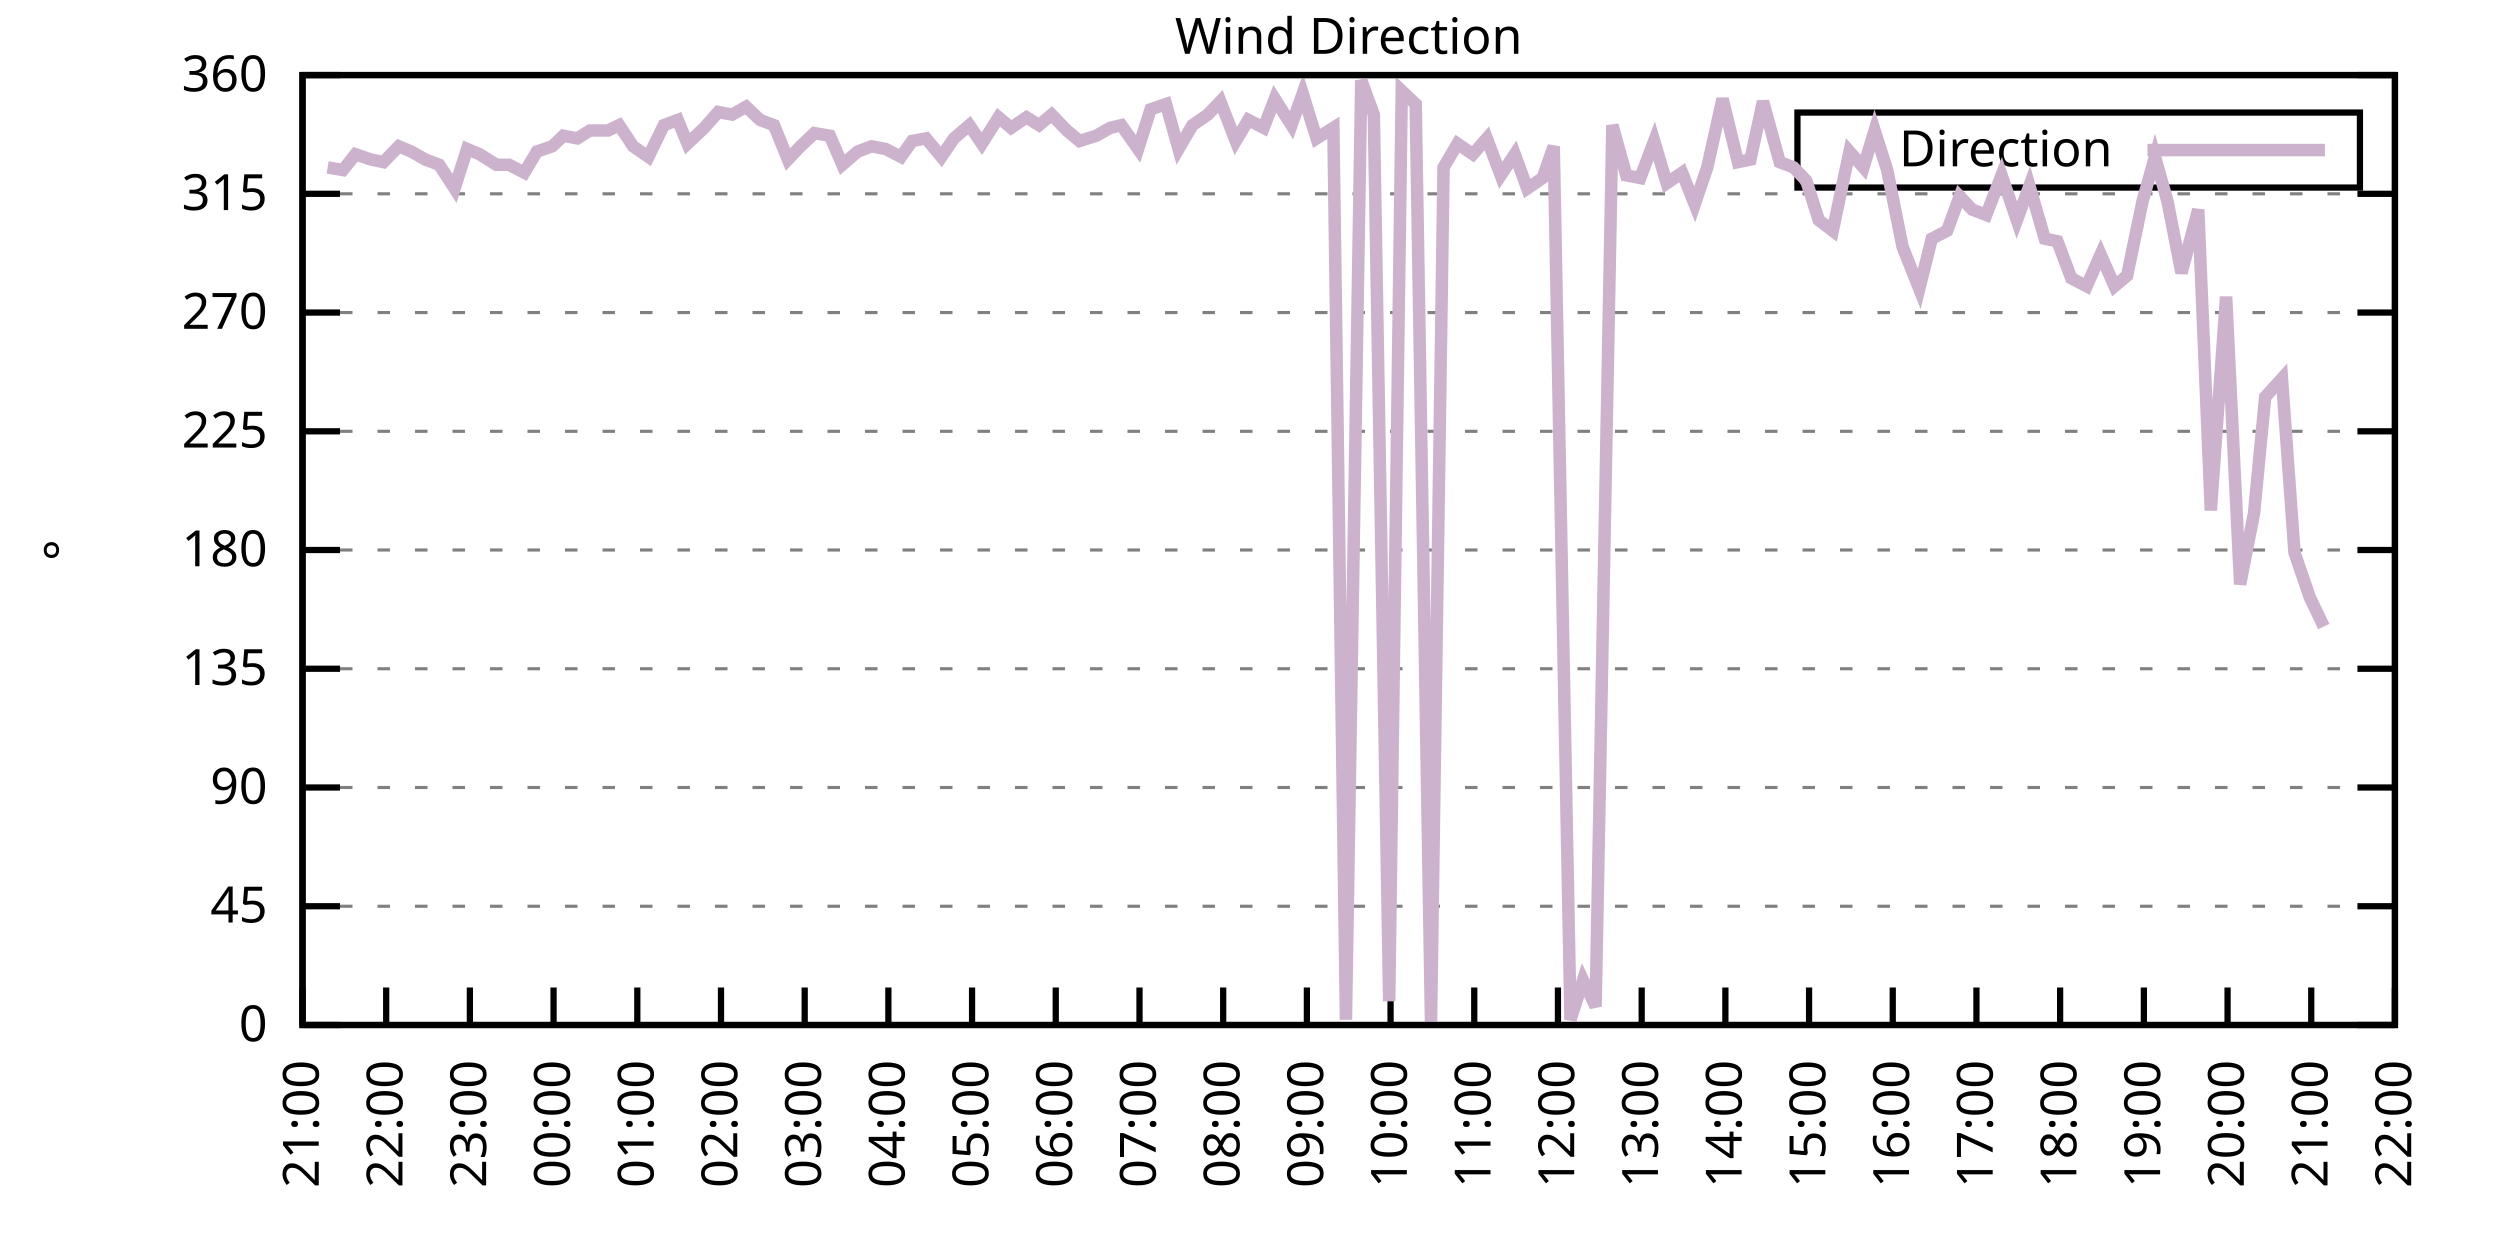
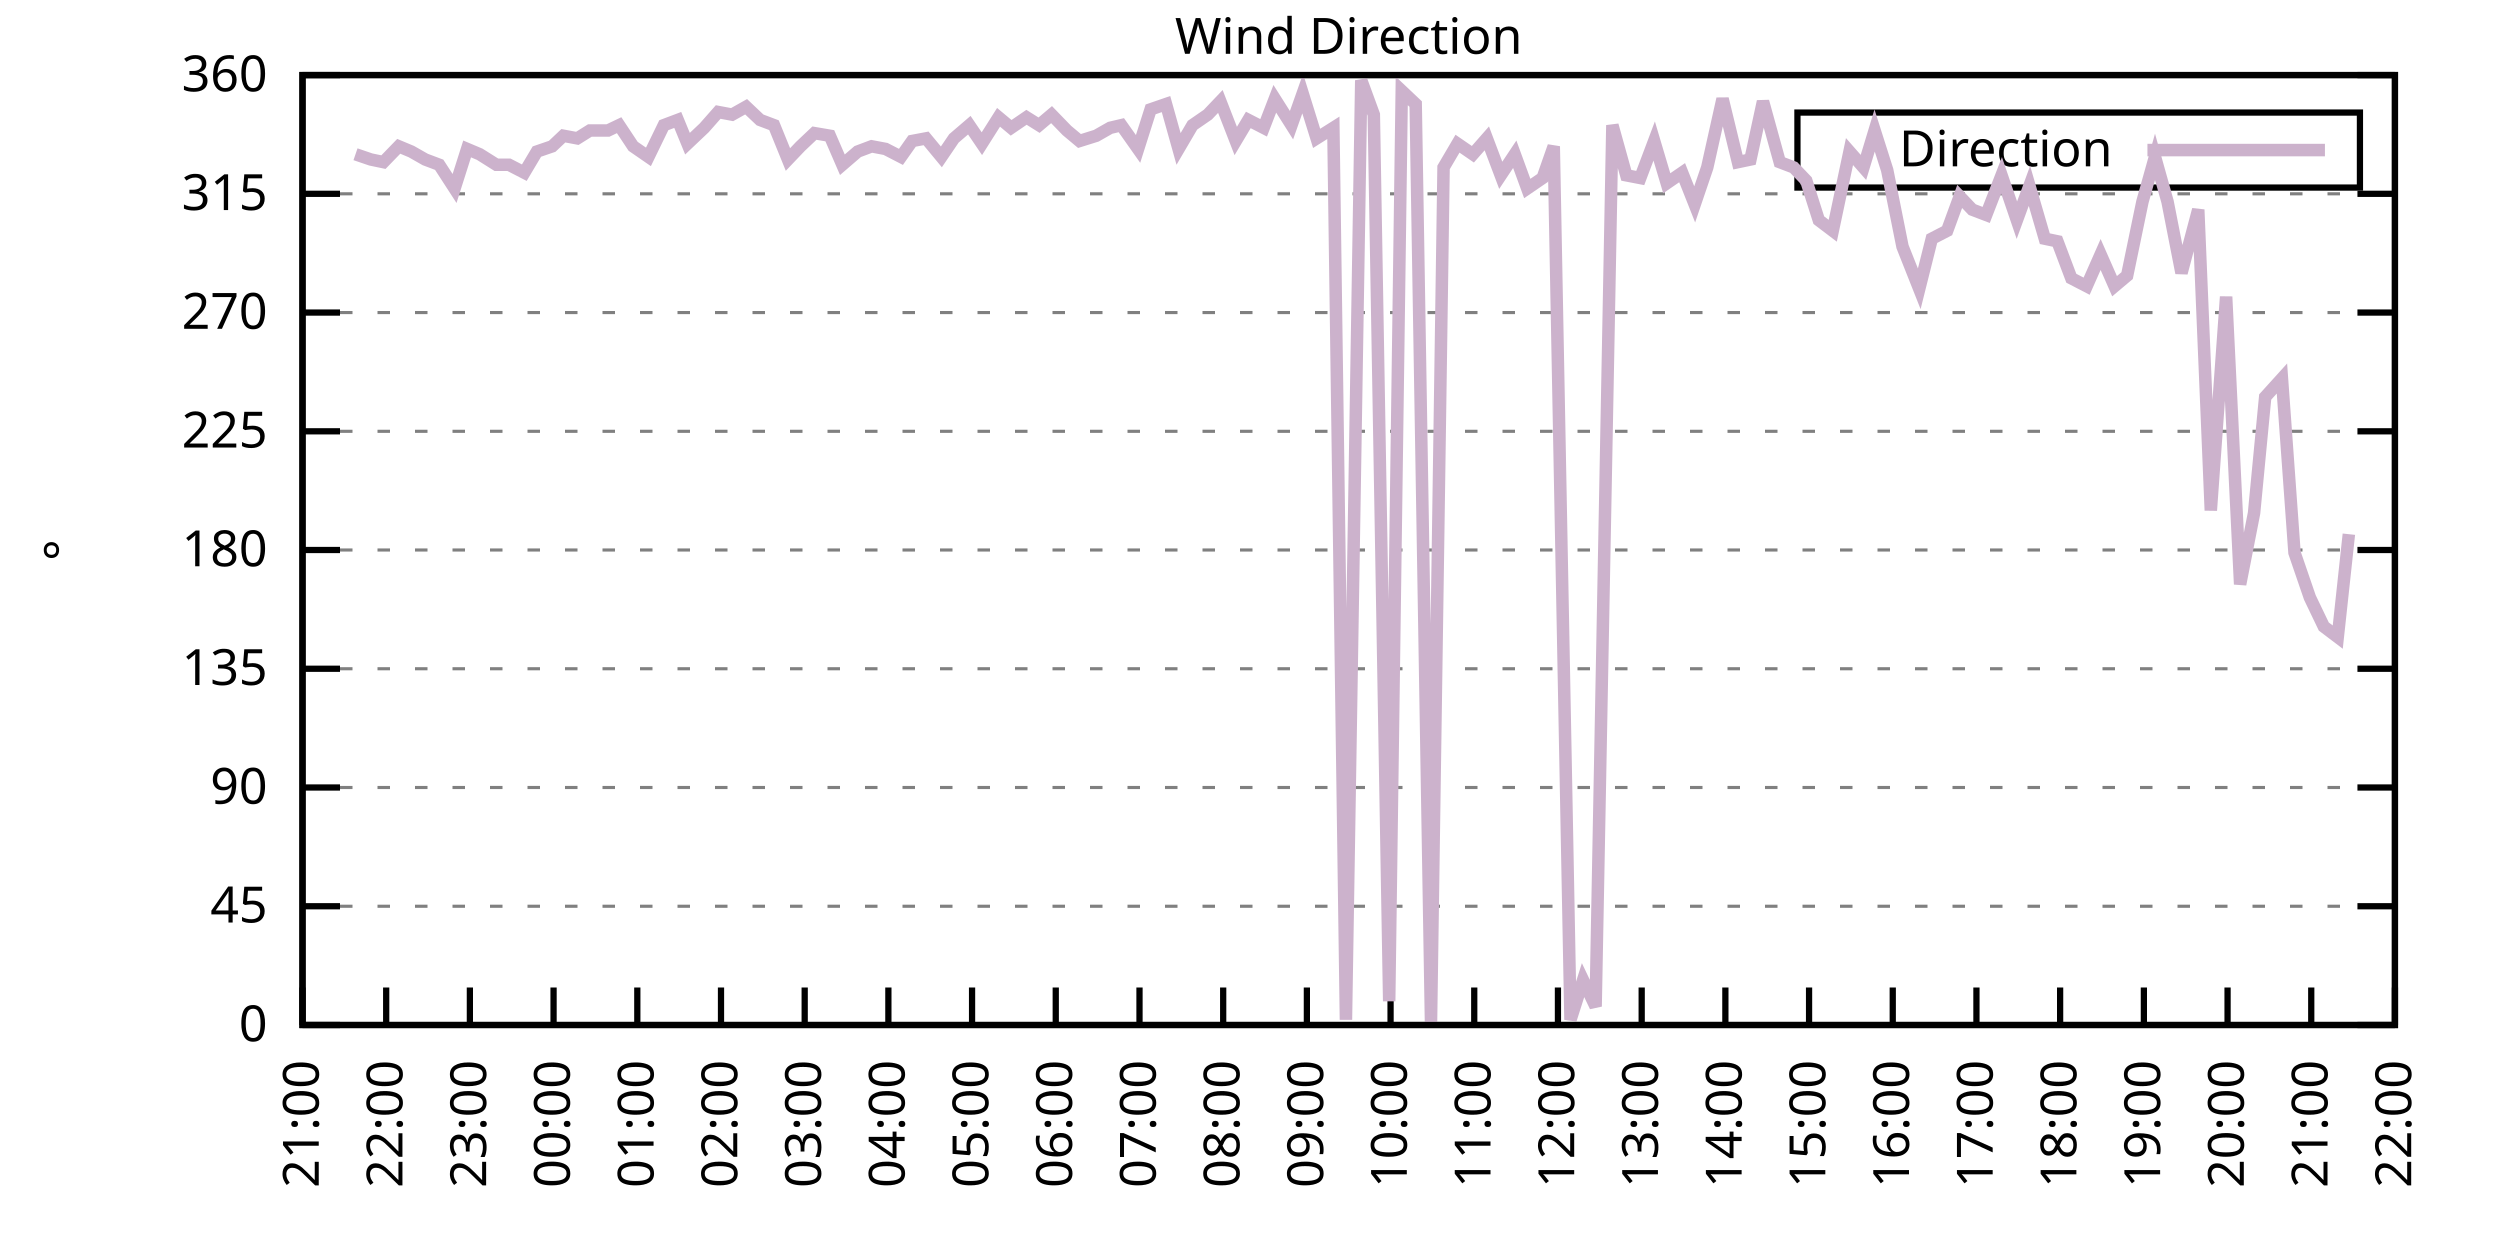
<svg xmlns="http://www.w3.org/2000/svg" xmlns:xlink="http://www.w3.org/1999/xlink" width="400" height="200" viewBox="0 0 400 200">
  <g id="gnuplot_canvas">
    <rect x="0" y="0" width="400" height="200" fill="none" />
    <defs>
      <circle id="gpDot" r="0.5" stroke-width="0.5" stroke="currentColor" />
      <path id="gpPt0" stroke-width="0.333" stroke="currentColor" d="M-1,0 h2 M0,-1 v2" />
      <path id="gpPt1" stroke-width="0.333" stroke="currentColor" d="M-1,-1 L1,1 M1,-1 L-1,1" />
      <path id="gpPt2" stroke-width="0.333" stroke="currentColor" d="M-1,0 L1,0 M0,-1 L0,1 M-1,-1 L1,1 M-1,1 L1,-1" />
      <rect id="gpPt3" stroke-width="0.333" stroke="currentColor" x="-1" y="-1" width="2" height="2" />
      <rect id="gpPt4" stroke-width="0.333" stroke="currentColor" fill="currentColor" x="-1" y="-1" width="2" height="2" />
      <circle id="gpPt5" stroke-width="0.333" stroke="currentColor" cx="0" cy="0" r="1" />
      <use xlink:href="#gpPt5" id="gpPt6" fill="currentColor" stroke="none" />
      <path id="gpPt7" stroke-width="0.333" stroke="currentColor" d="M0,-1.33 L-1.33,0.67 L1.33,0.67 z" />
      <use xlink:href="#gpPt7" id="gpPt8" fill="currentColor" stroke="none" />
      <use xlink:href="#gpPt7" id="gpPt9" stroke="currentColor" transform="rotate(180)" />
      <use xlink:href="#gpPt9" id="gpPt10" fill="currentColor" stroke="none" />
      <use xlink:href="#gpPt3" id="gpPt11" stroke="currentColor" transform="rotate(45)" />
      <use xlink:href="#gpPt11" id="gpPt12" fill="currentColor" stroke="none" />
      <path id="gpPt13" stroke-width="0.333" stroke="currentColor" d="M0,1.330 L1.265,0.411 L0.782,-1.067 L-0.782,-1.076 L-1.265,0.411 z" />
      <use xlink:href="#gpPt13" id="gpPt14" fill="currentColor" stroke="none" />
      <filter id="textbox" filterUnits="objectBoundingBox" x="0" y="0" height="1" width="1">
        <feFlood flood-color="white" flood-opacity="1" result="bgnd" />
        <feComposite in="SourceGraphic" in2="bgnd" operator="atop" />
      </filter>
      <filter id="greybox" filterUnits="objectBoundingBox" x="0" y="0" height="1" width="1">
        <feFlood flood-color="lightgrey" flood-opacity="1" result="grey" />
        <feComposite in="SourceGraphic" in2="grey" operator="atop" />
      </filter>
    </defs>
    <g fill="none" color="white" stroke="currentColor" stroke-width="1.00" stroke-linecap="butt" stroke-linejoin="miter">
</g>
    <g fill="none" color="black" stroke="currentColor" stroke-width="1.00" stroke-linecap="butt" stroke-linejoin="miter">
      <g stroke="none" shape-rendering="crispEdges">
        <polygon fill="rgb(255, 255, 255)" points="48.40,164.00 383.18,164.00 383.18,12.02 48.40,12.02 " />
      </g>
    </g>
    <g fill="none" color="black" stroke="currentColor" stroke-width="1.00" stroke-linecap="butt" stroke-linejoin="miter">
</g>
    <g fill="none" color="black" stroke="black" stroke-width="0.50" stroke-linecap="butt" stroke-linejoin="miter">
</g>
    <g fill="none" color="gray" stroke="currentColor" stroke-width="0.50" stroke-linecap="butt" stroke-linejoin="miter">
      <path stroke="gray" stroke-dasharray="2,4" class="gridline" d="M48.40,164.00 L383.19,164.00  " />
    </g>
    <g fill="none" color="gray" stroke="gray" stroke-width="1.00" stroke-linecap="butt" stroke-linejoin="miter">
</g>
    <g fill="none" color="black" stroke="currentColor" stroke-width="1.00" stroke-linecap="butt" stroke-linejoin="miter">
      <path stroke="black" d="M48.40,164.00 L54.40,164.00 M383.19,164.00 L377.19,164.00  " />
      <g transform="translate(42.80,166.60)" stroke="none" fill="black" font-family="Sans" font-size="8.00" text-anchor="end">
        <text>
          <tspan font-family="Sans"> 0</tspan>
        </text>
      </g>
    </g>
    <g fill="none" color="black" stroke="currentColor" stroke-width="1.00" stroke-linecap="butt" stroke-linejoin="miter">
</g>
    <g fill="none" color="black" stroke="black" stroke-width="0.50" stroke-linecap="butt" stroke-linejoin="miter">
</g>
    <g fill="none" color="gray" stroke="currentColor" stroke-width="0.50" stroke-linecap="butt" stroke-linejoin="miter">
      <path stroke="gray" stroke-dasharray="2,4" class="gridline" d="M48.40,145.00 L383.19,145.00  " />
    </g>
    <g fill="none" color="gray" stroke="gray" stroke-width="1.00" stroke-linecap="butt" stroke-linejoin="miter">
</g>
    <g fill="none" color="black" stroke="currentColor" stroke-width="1.00" stroke-linecap="butt" stroke-linejoin="miter">
      <path stroke="black" d="M48.40,145.00 L54.40,145.00 M383.19,145.00 L377.19,145.00  " />
      <g transform="translate(42.80,147.60)" stroke="none" fill="black" font-family="Sans" font-size="8.00" text-anchor="end">
        <text>
          <tspan font-family="Sans"> 45</tspan>
        </text>
      </g>
    </g>
    <g fill="none" color="black" stroke="currentColor" stroke-width="1.00" stroke-linecap="butt" stroke-linejoin="miter">
</g>
    <g fill="none" color="black" stroke="black" stroke-width="0.50" stroke-linecap="butt" stroke-linejoin="miter">
</g>
    <g fill="none" color="gray" stroke="currentColor" stroke-width="0.50" stroke-linecap="butt" stroke-linejoin="miter">
      <path stroke="gray" stroke-dasharray="2,4" class="gridline" d="M48.40,126.00 L383.19,126.00  " />
    </g>
    <g fill="none" color="gray" stroke="gray" stroke-width="1.00" stroke-linecap="butt" stroke-linejoin="miter">
</g>
    <g fill="none" color="black" stroke="currentColor" stroke-width="1.00" stroke-linecap="butt" stroke-linejoin="miter">
      <path stroke="black" d="M48.40,126.00 L54.40,126.00 M383.19,126.00 L377.19,126.00  " />
      <g transform="translate(42.80,128.60)" stroke="none" fill="black" font-family="Sans" font-size="8.00" text-anchor="end">
        <text>
          <tspan font-family="Sans"> 90</tspan>
        </text>
      </g>
    </g>
    <g fill="none" color="black" stroke="currentColor" stroke-width="1.00" stroke-linecap="butt" stroke-linejoin="miter">
</g>
    <g fill="none" color="black" stroke="black" stroke-width="0.50" stroke-linecap="butt" stroke-linejoin="miter">
</g>
    <g fill="none" color="gray" stroke="currentColor" stroke-width="0.50" stroke-linecap="butt" stroke-linejoin="miter">
      <path stroke="gray" stroke-dasharray="2,4" class="gridline" d="M48.40,107.00 L383.19,107.00  " />
    </g>
    <g fill="none" color="gray" stroke="gray" stroke-width="1.00" stroke-linecap="butt" stroke-linejoin="miter">
</g>
    <g fill="none" color="black" stroke="currentColor" stroke-width="1.00" stroke-linecap="butt" stroke-linejoin="miter">
      <path stroke="black" d="M48.40,107.00 L54.40,107.00 M383.19,107.00 L377.19,107.00  " />
      <g transform="translate(42.80,109.60)" stroke="none" fill="black" font-family="Sans" font-size="8.00" text-anchor="end">
        <text>
          <tspan font-family="Sans"> 135</tspan>
        </text>
      </g>
    </g>
    <g fill="none" color="black" stroke="currentColor" stroke-width="1.00" stroke-linecap="butt" stroke-linejoin="miter">
</g>
    <g fill="none" color="black" stroke="black" stroke-width="0.50" stroke-linecap="butt" stroke-linejoin="miter">
</g>
    <g fill="none" color="gray" stroke="currentColor" stroke-width="0.50" stroke-linecap="butt" stroke-linejoin="miter">
      <path stroke="gray" stroke-dasharray="2,4" class="gridline" d="M48.40,88.00 L383.19,88.00  " />
    </g>
    <g fill="none" color="gray" stroke="gray" stroke-width="1.00" stroke-linecap="butt" stroke-linejoin="miter">
</g>
    <g fill="none" color="black" stroke="currentColor" stroke-width="1.00" stroke-linecap="butt" stroke-linejoin="miter">
      <path stroke="black" d="M48.40,88.00 L54.40,88.00 M383.19,88.00 L377.19,88.00  " />
      <g transform="translate(42.80,90.60)" stroke="none" fill="black" font-family="Sans" font-size="8.00" text-anchor="end">
        <text>
          <tspan font-family="Sans"> 180</tspan>
        </text>
      </g>
    </g>
    <g fill="none" color="black" stroke="currentColor" stroke-width="1.00" stroke-linecap="butt" stroke-linejoin="miter">
</g>
    <g fill="none" color="black" stroke="black" stroke-width="0.50" stroke-linecap="butt" stroke-linejoin="miter">
</g>
    <g fill="none" color="gray" stroke="currentColor" stroke-width="0.50" stroke-linecap="butt" stroke-linejoin="miter">
      <path stroke="gray" stroke-dasharray="2,4" class="gridline" d="M48.40,69.01 L383.19,69.01  " />
    </g>
    <g fill="none" color="gray" stroke="gray" stroke-width="1.00" stroke-linecap="butt" stroke-linejoin="miter">
</g>
    <g fill="none" color="black" stroke="currentColor" stroke-width="1.00" stroke-linecap="butt" stroke-linejoin="miter">
      <path stroke="black" d="M48.40,69.01 L54.40,69.01 M383.19,69.01 L377.19,69.01  " />
      <g transform="translate(42.80,71.61)" stroke="none" fill="black" font-family="Sans" font-size="8.00" text-anchor="end">
        <text>
          <tspan font-family="Sans"> 225</tspan>
        </text>
      </g>
    </g>
    <g fill="none" color="black" stroke="currentColor" stroke-width="1.00" stroke-linecap="butt" stroke-linejoin="miter">
</g>
    <g fill="none" color="black" stroke="black" stroke-width="0.50" stroke-linecap="butt" stroke-linejoin="miter">
</g>
    <g fill="none" color="gray" stroke="currentColor" stroke-width="0.50" stroke-linecap="butt" stroke-linejoin="miter">
      <path stroke="gray" stroke-dasharray="2,4" class="gridline" d="M48.40,50.01 L383.19,50.01  " />
    </g>
    <g fill="none" color="gray" stroke="gray" stroke-width="1.00" stroke-linecap="butt" stroke-linejoin="miter">
</g>
    <g fill="none" color="black" stroke="currentColor" stroke-width="1.00" stroke-linecap="butt" stroke-linejoin="miter">
      <path stroke="black" d="M48.40,50.01 L54.40,50.01 M383.19,50.01 L377.19,50.01  " />
      <g transform="translate(42.80,52.61)" stroke="none" fill="black" font-family="Sans" font-size="8.00" text-anchor="end">
        <text>
          <tspan font-family="Sans"> 270</tspan>
        </text>
      </g>
    </g>
    <g fill="none" color="black" stroke="currentColor" stroke-width="1.00" stroke-linecap="butt" stroke-linejoin="miter">
</g>
    <g fill="none" color="black" stroke="black" stroke-width="0.50" stroke-linecap="butt" stroke-linejoin="miter">
</g>
    <g fill="none" color="gray" stroke="currentColor" stroke-width="0.50" stroke-linecap="butt" stroke-linejoin="miter">
      <path stroke="gray" stroke-dasharray="2,4" class="gridline" d="M48.40,31.01 L383.19,31.01  " />
    </g>
    <g fill="none" color="gray" stroke="gray" stroke-width="1.00" stroke-linecap="butt" stroke-linejoin="miter">
</g>
    <g fill="none" color="black" stroke="currentColor" stroke-width="1.00" stroke-linecap="butt" stroke-linejoin="miter">
      <path stroke="black" d="M48.40,31.01 L54.40,31.01 M383.19,31.01 L377.19,31.01  " />
      <g transform="translate(42.80,33.61)" stroke="none" fill="black" font-family="Sans" font-size="8.00" text-anchor="end">
        <text>
          <tspan font-family="Sans"> 315</tspan>
        </text>
      </g>
    </g>
    <g fill="none" color="black" stroke="currentColor" stroke-width="1.00" stroke-linecap="butt" stroke-linejoin="miter">
</g>
    <g fill="none" color="black" stroke="black" stroke-width="0.50" stroke-linecap="butt" stroke-linejoin="miter">
</g>
    <g fill="none" color="gray" stroke="currentColor" stroke-width="0.50" stroke-linecap="butt" stroke-linejoin="miter">
      <path stroke="gray" stroke-dasharray="2,4" class="gridline" d="M48.40,12.01 L383.19,12.01  " />
    </g>
    <g fill="none" color="gray" stroke="gray" stroke-width="1.00" stroke-linecap="butt" stroke-linejoin="miter">
</g>
    <g fill="none" color="black" stroke="currentColor" stroke-width="1.00" stroke-linecap="butt" stroke-linejoin="miter">
      <path stroke="black" d="M48.40,12.01 L54.40,12.01 M383.19,12.01 L377.19,12.01  " />
      <g transform="translate(42.80,14.61)" stroke="none" fill="black" font-family="Sans" font-size="8.00" text-anchor="end">
        <text>
          <tspan font-family="Sans"> 360</tspan>
        </text>
      </g>
    </g>
    <g fill="none" color="black" stroke="currentColor" stroke-width="1.00" stroke-linecap="butt" stroke-linejoin="miter">
      <path stroke="black" d="M48.40,164.00 L48.40,158.00  " />
      <g transform="translate(51.00,169.60) rotate(270.00)" stroke="none" fill="black" font-family="Sans" font-size="8.00" text-anchor="end">
        <text>
          <tspan font-family="Sans">21:00</tspan>
        </text>
      </g>
    </g>
    <g fill="none" color="black" stroke="currentColor" stroke-width="1.00" stroke-linecap="butt" stroke-linejoin="miter">
      <path stroke="black" d="M61.79,164.00 L61.79,158.00  " />
      <g transform="translate(64.39,169.60) rotate(270.00)" stroke="none" fill="black" font-family="Sans" font-size="8.00" text-anchor="end">
        <text>
          <tspan font-family="Sans">22:00</tspan>
        </text>
      </g>
    </g>
    <g fill="none" color="black" stroke="currentColor" stroke-width="1.00" stroke-linecap="butt" stroke-linejoin="miter">
      <path stroke="black" d="M75.18,164.00 L75.18,158.00  " />
      <g transform="translate(77.78,169.60) rotate(270.00)" stroke="none" fill="black" font-family="Sans" font-size="8.00" text-anchor="end">
        <text>
          <tspan font-family="Sans">23:00</tspan>
        </text>
      </g>
    </g>
    <g fill="none" color="black" stroke="currentColor" stroke-width="1.00" stroke-linecap="butt" stroke-linejoin="miter">
      <path stroke="black" d="M88.57,164.00 L88.57,158.00  " />
      <g transform="translate(91.17,169.60) rotate(270.00)" stroke="none" fill="black" font-family="Sans" font-size="8.00" text-anchor="end">
        <text>
          <tspan font-family="Sans">00:00</tspan>
        </text>
      </g>
    </g>
    <g fill="none" color="black" stroke="currentColor" stroke-width="1.00" stroke-linecap="butt" stroke-linejoin="miter">
      <path stroke="black" d="M101.97,164.00 L101.97,158.00  " />
      <g transform="translate(104.57,169.60) rotate(270.00)" stroke="none" fill="black" font-family="Sans" font-size="8.00" text-anchor="end">
        <text>
          <tspan font-family="Sans">01:00</tspan>
        </text>
      </g>
    </g>
    <g fill="none" color="black" stroke="currentColor" stroke-width="1.00" stroke-linecap="butt" stroke-linejoin="miter">
      <path stroke="black" d="M115.36,164.00 L115.36,158.00  " />
      <g transform="translate(117.96,169.60) rotate(270.00)" stroke="none" fill="black" font-family="Sans" font-size="8.00" text-anchor="end">
        <text>
          <tspan font-family="Sans">02:00</tspan>
        </text>
      </g>
    </g>
    <g fill="none" color="black" stroke="currentColor" stroke-width="1.00" stroke-linecap="butt" stroke-linejoin="miter">
      <path stroke="black" d="M128.75,164.00 L128.75,158.00  " />
      <g transform="translate(131.35,169.60) rotate(270.00)" stroke="none" fill="black" font-family="Sans" font-size="8.00" text-anchor="end">
        <text>
          <tspan font-family="Sans">03:00</tspan>
        </text>
      </g>
    </g>
    <g fill="none" color="black" stroke="currentColor" stroke-width="1.00" stroke-linecap="butt" stroke-linejoin="miter">
      <path stroke="black" d="M142.14,164.00 L142.14,158.00  " />
      <g transform="translate(144.74,169.60) rotate(270.00)" stroke="none" fill="black" font-family="Sans" font-size="8.00" text-anchor="end">
        <text>
          <tspan font-family="Sans">04:00</tspan>
        </text>
      </g>
    </g>
    <g fill="none" color="black" stroke="currentColor" stroke-width="1.00" stroke-linecap="butt" stroke-linejoin="miter">
      <path stroke="black" d="M155.53,164.00 L155.53,158.00  " />
      <g transform="translate(158.13,169.60) rotate(270.00)" stroke="none" fill="black" font-family="Sans" font-size="8.00" text-anchor="end">
        <text>
          <tspan font-family="Sans">05:00</tspan>
        </text>
      </g>
    </g>
    <g fill="none" color="black" stroke="currentColor" stroke-width="1.00" stroke-linecap="butt" stroke-linejoin="miter">
      <path stroke="black" d="M168.92,164.00 L168.92,158.00  " />
      <g transform="translate(171.52,169.60) rotate(270.00)" stroke="none" fill="black" font-family="Sans" font-size="8.00" text-anchor="end">
        <text>
          <tspan font-family="Sans">06:00</tspan>
        </text>
      </g>
    </g>
    <g fill="none" color="black" stroke="currentColor" stroke-width="1.00" stroke-linecap="butt" stroke-linejoin="miter">
      <path stroke="black" d="M182.32,164.00 L182.32,158.00  " />
      <g transform="translate(184.92,169.60) rotate(270.00)" stroke="none" fill="black" font-family="Sans" font-size="8.00" text-anchor="end">
        <text>
          <tspan font-family="Sans">07:00</tspan>
        </text>
      </g>
    </g>
    <g fill="none" color="black" stroke="currentColor" stroke-width="1.00" stroke-linecap="butt" stroke-linejoin="miter">
      <path stroke="black" d="M195.71,164.00 L195.71,158.00  " />
      <g transform="translate(198.31,169.60) rotate(270.00)" stroke="none" fill="black" font-family="Sans" font-size="8.00" text-anchor="end">
        <text>
          <tspan font-family="Sans">08:00</tspan>
        </text>
      </g>
    </g>
    <g fill="none" color="black" stroke="currentColor" stroke-width="1.00" stroke-linecap="butt" stroke-linejoin="miter">
      <path stroke="black" d="M209.10,164.00 L209.10,158.00  " />
      <g transform="translate(211.70,169.60) rotate(270.00)" stroke="none" fill="black" font-family="Sans" font-size="8.00" text-anchor="end">
        <text>
          <tspan font-family="Sans">09:00</tspan>
        </text>
      </g>
    </g>
    <g fill="none" color="black" stroke="currentColor" stroke-width="1.00" stroke-linecap="butt" stroke-linejoin="miter">
      <path stroke="black" d="M222.49,164.00 L222.49,158.00  " />
      <g transform="translate(225.09,169.60) rotate(270.00)" stroke="none" fill="black" font-family="Sans" font-size="8.00" text-anchor="end">
        <text>
          <tspan font-family="Sans">10:00</tspan>
        </text>
      </g>
    </g>
    <g fill="none" color="black" stroke="currentColor" stroke-width="1.00" stroke-linecap="butt" stroke-linejoin="miter">
      <path stroke="black" d="M235.88,164.00 L235.88,158.00  " />
      <g transform="translate(238.48,169.60) rotate(270.00)" stroke="none" fill="black" font-family="Sans" font-size="8.00" text-anchor="end">
        <text>
          <tspan font-family="Sans">11:00</tspan>
        </text>
      </g>
    </g>
    <g fill="none" color="black" stroke="currentColor" stroke-width="1.00" stroke-linecap="butt" stroke-linejoin="miter">
      <path stroke="black" d="M249.27,164.00 L249.27,158.00  " />
      <g transform="translate(251.87,169.60) rotate(270.00)" stroke="none" fill="black" font-family="Sans" font-size="8.00" text-anchor="end">
        <text>
          <tspan font-family="Sans">12:00</tspan>
        </text>
      </g>
    </g>
    <g fill="none" color="black" stroke="currentColor" stroke-width="1.00" stroke-linecap="butt" stroke-linejoin="miter">
      <path stroke="black" d="M262.67,164.00 L262.67,158.00  " />
      <g transform="translate(265.27,169.60) rotate(270.00)" stroke="none" fill="black" font-family="Sans" font-size="8.00" text-anchor="end">
        <text>
          <tspan font-family="Sans">13:00</tspan>
        </text>
      </g>
    </g>
    <g fill="none" color="black" stroke="currentColor" stroke-width="1.00" stroke-linecap="butt" stroke-linejoin="miter">
      <path stroke="black" d="M276.06,164.00 L276.06,158.00  " />
      <g transform="translate(278.66,169.60) rotate(270.00)" stroke="none" fill="black" font-family="Sans" font-size="8.00" text-anchor="end">
        <text>
          <tspan font-family="Sans">14:00</tspan>
        </text>
      </g>
    </g>
    <g fill="none" color="black" stroke="currentColor" stroke-width="1.00" stroke-linecap="butt" stroke-linejoin="miter">
      <path stroke="black" d="M289.45,164.00 L289.45,158.00  " />
      <g transform="translate(292.05,169.60) rotate(270.00)" stroke="none" fill="black" font-family="Sans" font-size="8.00" text-anchor="end">
        <text>
          <tspan font-family="Sans">15:00</tspan>
        </text>
      </g>
    </g>
    <g fill="none" color="black" stroke="currentColor" stroke-width="1.00" stroke-linecap="butt" stroke-linejoin="miter">
      <path stroke="black" d="M302.84,164.00 L302.84,158.00  " />
      <g transform="translate(305.44,169.60) rotate(270.00)" stroke="none" fill="black" font-family="Sans" font-size="8.00" text-anchor="end">
        <text>
          <tspan font-family="Sans">16:00</tspan>
        </text>
      </g>
    </g>
    <g fill="none" color="black" stroke="currentColor" stroke-width="1.00" stroke-linecap="butt" stroke-linejoin="miter">
      <path stroke="black" d="M316.23,164.00 L316.23,158.00  " />
      <g transform="translate(318.83,169.60) rotate(270.00)" stroke="none" fill="black" font-family="Sans" font-size="8.00" text-anchor="end">
        <text>
          <tspan font-family="Sans">17:00</tspan>
        </text>
      </g>
    </g>
    <g fill="none" color="black" stroke="currentColor" stroke-width="1.00" stroke-linecap="butt" stroke-linejoin="miter">
      <path stroke="black" d="M329.62,164.00 L329.62,158.00  " />
      <g transform="translate(332.22,169.60) rotate(270.00)" stroke="none" fill="black" font-family="Sans" font-size="8.00" text-anchor="end">
        <text>
          <tspan font-family="Sans">18:00</tspan>
        </text>
      </g>
    </g>
    <g fill="none" color="black" stroke="currentColor" stroke-width="1.00" stroke-linecap="butt" stroke-linejoin="miter">
      <path stroke="black" d="M343.02,164.00 L343.02,158.00  " />
      <g transform="translate(345.62,169.60) rotate(270.00)" stroke="none" fill="black" font-family="Sans" font-size="8.00" text-anchor="end">
        <text>
          <tspan font-family="Sans">19:00</tspan>
        </text>
      </g>
    </g>
    <g fill="none" color="black" stroke="currentColor" stroke-width="1.00" stroke-linecap="butt" stroke-linejoin="miter">
      <path stroke="black" d="M356.41,164.00 L356.41,158.00  " />
      <g transform="translate(359.01,169.60) rotate(270.00)" stroke="none" fill="black" font-family="Sans" font-size="8.00" text-anchor="end">
        <text>
          <tspan font-family="Sans">20:00</tspan>
        </text>
      </g>
    </g>
    <g fill="none" color="black" stroke="currentColor" stroke-width="1.00" stroke-linecap="butt" stroke-linejoin="miter">
      <path stroke="black" d="M369.80,164.00 L369.80,158.00  " />
      <g transform="translate(372.40,169.60) rotate(270.00)" stroke="none" fill="black" font-family="Sans" font-size="8.00" text-anchor="end">
        <text>
          <tspan font-family="Sans">21:00</tspan>
        </text>
      </g>
    </g>
    <g fill="none" color="black" stroke="currentColor" stroke-width="1.00" stroke-linecap="butt" stroke-linejoin="miter">
      <path stroke="black" d="M383.19,164.00 L383.19,158.00  " />
      <g transform="translate(385.79,169.60) rotate(270.00)" stroke="none" fill="black" font-family="Sans" font-size="8.00" text-anchor="end">
        <text>
          <tspan font-family="Sans">22:00</tspan>
        </text>
      </g>
    </g>
    <g fill="none" color="black" stroke="currentColor" stroke-width="1.00" stroke-linecap="butt" stroke-linejoin="miter">
</g>
    <g fill="none" color="black" stroke="currentColor" stroke-width="1.00" stroke-linecap="butt" stroke-linejoin="miter">
      <path stroke="black" d="M48.40,12.01 L48.40,164.00 L383.19,164.00 L383.19,12.01 L48.40,12.01 Z  " />
    </g>
    <g fill="none" color="black" stroke="currentColor" stroke-width="1.00" stroke-linecap="butt" stroke-linejoin="miter">
</g>
    <g fill="none" color="black" stroke="currentColor" stroke-width="1.00" stroke-linecap="butt" stroke-linejoin="miter">
      <path stroke="black" d="M287.59,30.01 L287.59,18.01 L377.59,18.01 L377.59,30.01 L287.59,30.01 Z  " />
    </g>
    <g id="Wind_direction_plot_1">
      <g fill="none" color="white" stroke="black" stroke-width="2.00" stroke-linecap="butt" stroke-linejoin="miter">
</g>
      <g fill="none" color="black" stroke="currentColor" stroke-width="2.00" stroke-linecap="butt" stroke-linejoin="miter">
        <g transform="translate(337.99,26.61)" stroke="none" fill="black" font-family="Sans" font-size="8.00" text-anchor="end">
          <text>
            <tspan font-family="Sans">Direction</tspan>
          </text>
        </g>
      </g>
      <g fill="none" color="black" stroke="currentColor" stroke-width="2.00" stroke-linecap="butt" stroke-linejoin="miter">
-         <path stroke="rgb(204, 178, 204)" d="M343.59,24.01 L371.99,24.01 M52.42,26.79 L54.87,27.21 L56.88,24.68 L59.34,25.52 L61.35,25.94 L63.80,23.41   L65.81,24.25 L68.04,25.52 L70.27,26.36 L72.73,30.16 L74.74,23.83 L76.75,24.68 L79.42,26.36 L81.43,26.36   L83.89,27.63 L85.90,24.25 L88.35,23.41 L90.14,21.72 L92.37,22.14 L94.38,20.88 L97.28,20.88 L99.06,20.03   L101.30,23.41 L103.75,25.10 L106.21,20.03 L108.44,19.19 L110.00,22.99 L112.68,20.45 L114.91,17.92 L117.14,18.34   L119.38,17.08 L121.61,19.19 L123.84,20.03 L126.07,25.52 L128.08,23.41 L130.31,21.30 L132.77,21.72 L134.78,26.36   L137.23,24.25 L139.46,23.41 L141.69,23.83 L144.15,25.10 L145.94,22.56 L148.17,22.14 L150.62,25.10 L152.63,22.14   L155.09,20.03 L157.10,22.99 L159.77,18.77 L161.78,20.45 L164.24,18.77 L166.25,20.03 L168.25,18.34 L170.71,20.88   L172.72,22.56 L175.40,21.72 L177.63,20.45 L179.41,20.03 L182.09,23.83 L184.10,17.50 L186.56,16.65 L188.57,23.83   L190.80,20.03 L193.25,18.34 L195.26,16.23 L197.72,22.56 L199.73,19.19 L202.18,20.45 L203.97,15.81 L206.64,20.03   L208.43,14.97 L210.66,22.14 L213.34,20.45 L215.35,163.16 L217.80,12.85 L219.81,18.34 L222.27,160.20 L224.28,14.54   L226.51,16.65 L228.96,163.58 L230.97,26.79 L233.20,22.99 L235.66,24.68 L237.89,22.14 L240.12,28.05 L242.36,24.68   L244.36,30.16 L246.82,28.48 L248.60,23.41 L251.28,163.16 L253.29,156.82 L255.30,161.04 L257.98,20.03 L260.21,28.05   L262.44,28.48 L264.67,22.56 L266.68,29.32 L269.14,27.63 L271.15,32.70 L273.16,26.79 L275.61,15.81 L278.07,25.94   L280.07,25.52 L282.08,16.23 L284.76,25.94 L286.99,26.79 L289.00,28.90 L291.01,35.23 L293.24,36.92 L295.92,24.25   L298.15,26.79 L299.94,20.88 L301.95,27.21 L304.40,39.45 L307.08,46.21 L309.09,38.19 L311.54,36.92 L313.55,31.43   L315.56,33.54 L317.79,34.39 L320.25,28.05 L322.70,35.23 L324.71,29.74 L327.17,38.19 L329.18,38.61 L331.41,44.52   L333.86,45.79 L336.10,40.72 L338.33,45.79 L340.34,44.10 L342.79,32.28 L344.80,25.10 L346.81,32.28 L349.04,43.67   L351.72,33.54 L353.73,81.67 L356.18,47.47 L358.42,93.49 L360.65,82.09 L362.43,63.52 L365.11,60.56 L367.12,88.43   L369.58,95.60 L371.81,100.25  " />
+         <path stroke="rgb(204, 178, 204)" d="M343.59,24.01 L371.99,24.01 M56.88,24.68 L59.34,25.52 L61.35,25.94 L63.80,23.41 L65.81,24.25 L68.04,25.52   L70.27,26.36 L72.73,30.16 L74.74,23.83 L76.75,24.68 L79.42,26.36 L81.43,26.36 L83.89,27.63 L85.90,24.25   L88.35,23.41 L90.14,21.72 L92.37,22.14 L94.38,20.88 L97.28,20.88 L99.06,20.03 L101.30,23.41 L103.75,25.10   L106.21,20.03 L108.44,19.19 L110.00,22.99 L112.68,20.45 L114.91,17.92 L117.14,18.34 L119.38,17.08 L121.61,19.19   L123.84,20.03 L126.07,25.52 L128.08,23.41 L130.31,21.30 L132.77,21.72 L134.78,26.36 L137.23,24.25 L139.46,23.41   L141.69,23.83 L144.15,25.10 L145.94,22.56 L148.17,22.14 L150.62,25.10 L152.63,22.14 L155.09,20.03 L157.10,22.99   L159.77,18.77 L161.78,20.45 L164.24,18.77 L166.25,20.03 L168.25,18.34 L170.71,20.88 L172.72,22.56 L175.40,21.72   L177.63,20.45 L179.41,20.03 L182.09,23.83 L184.10,17.50 L186.56,16.65 L188.57,23.83 L190.80,20.03 L193.25,18.34   L195.26,16.23 L197.72,22.56 L199.73,19.19 L202.18,20.45 L203.97,15.81 L206.64,20.03 L208.43,14.97 L210.66,22.14   L213.34,20.45 L215.35,163.16 L217.80,12.85 L219.81,18.34 L222.27,160.20 L224.28,14.54 L226.51,16.65 L228.96,163.58   L230.97,26.79 L233.20,22.99 L235.66,24.68 L237.89,22.14 L240.12,28.05 L242.36,24.68 L244.36,30.16 L246.82,28.48   L248.60,23.41 L251.28,163.16 L253.29,156.82 L255.30,161.04 L257.98,20.03 L260.21,28.05 L262.44,28.48 L264.67,22.56   L266.68,29.32 L269.14,27.63 L271.15,32.70 L273.16,26.79 L275.61,15.81 L278.07,25.94 L280.07,25.52 L282.08,16.23   L284.76,25.94 L286.99,26.79 L289.00,28.90 L291.01,35.23 L293.24,36.92 L295.92,24.25 L298.15,26.79 L299.94,20.88   L301.95,27.21 L304.40,39.45 L307.08,46.21 L309.09,38.19 L311.54,36.92 L313.55,31.43 L315.56,33.54 L317.79,34.39   L320.25,28.05 L322.70,35.23 L324.71,29.74 L327.17,38.19 L329.18,38.61 L331.41,44.52 L333.86,45.79 L336.10,40.72   L338.33,45.79 L340.34,44.10 L342.79,32.28 L344.80,25.10 L346.81,32.28 L349.04,43.67 L351.72,33.54 L353.73,81.67   L356.18,47.47 L358.42,93.49 L360.65,82.09 L362.43,63.52 L365.11,60.56 L367.12,88.43 L369.58,95.60 L371.81,100.25   L374.04,101.94 L375.82,85.47  " />
      </g>
    </g>
    <g fill="none" color="black" stroke="currentColor" stroke-width="2.00" stroke-linecap="butt" stroke-linejoin="miter">
</g>
    <g fill="none" color="black" stroke="black" stroke-width="1.00" stroke-linecap="butt" stroke-linejoin="miter">
</g>
    <g fill="none" color="black" stroke="currentColor" stroke-width="1.00" stroke-linecap="butt" stroke-linejoin="miter">
      <path stroke="black" d="M48.40,12.01 L48.40,164.00 L383.19,164.00 L383.19,12.01 L48.40,12.01 Z  " />
      <g transform="translate(12.80,88.01) rotate(270.00)" stroke="none" fill="black" font-family="Sans" font-size="8.00" text-anchor="middle">
        <text>
          <tspan font-family="Sans">°</tspan>
        </text>
      </g>
    </g>
    <g fill="none" color="black" stroke="currentColor" stroke-width="1.00" stroke-linecap="butt" stroke-linejoin="miter">
</g>
    <g fill="none" color="black" stroke="currentColor" stroke-width="1.00" stroke-linecap="butt" stroke-linejoin="miter">
      <g transform="translate(215.79,8.61)" stroke="none" fill="black" font-family="Sans" font-size="8.00" text-anchor="middle">
        <text>
          <tspan font-family="Sans">Wind Direction</tspan>
        </text>
      </g>
    </g>
    <g fill="none" color="black" stroke="currentColor" stroke-width="1.00" stroke-linecap="butt" stroke-linejoin="miter">
</g>
  </g>
</svg>
